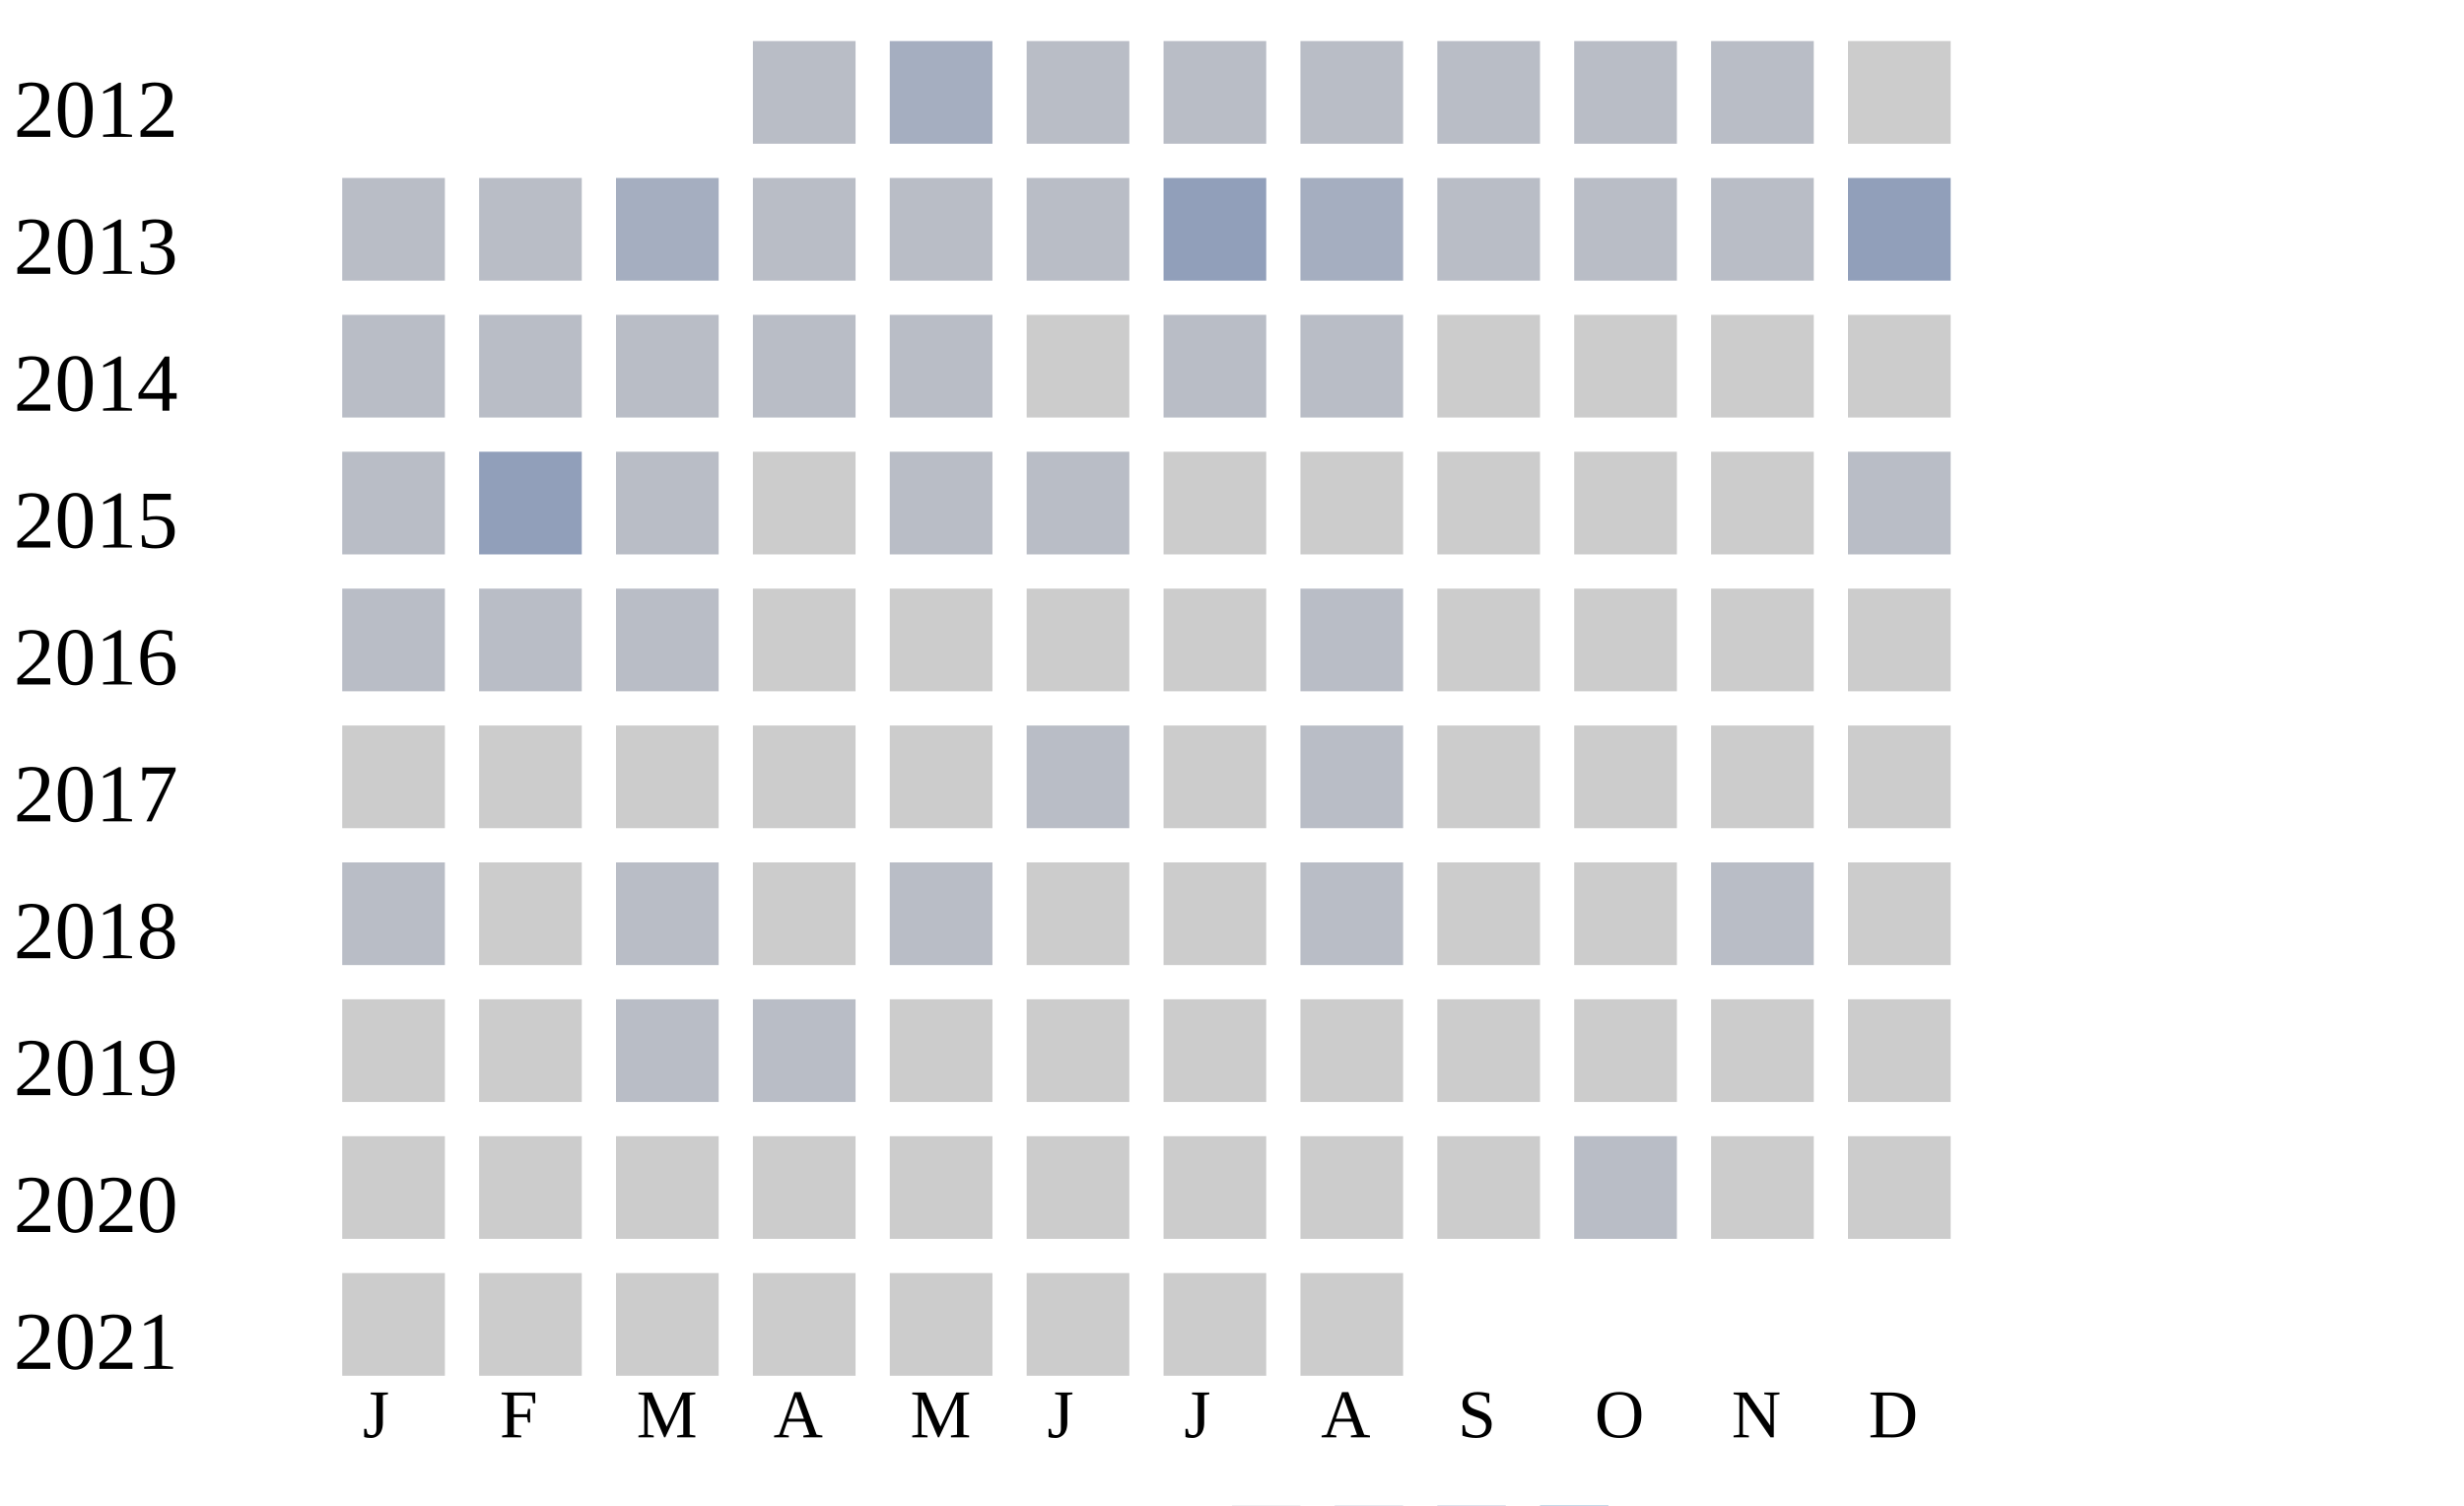
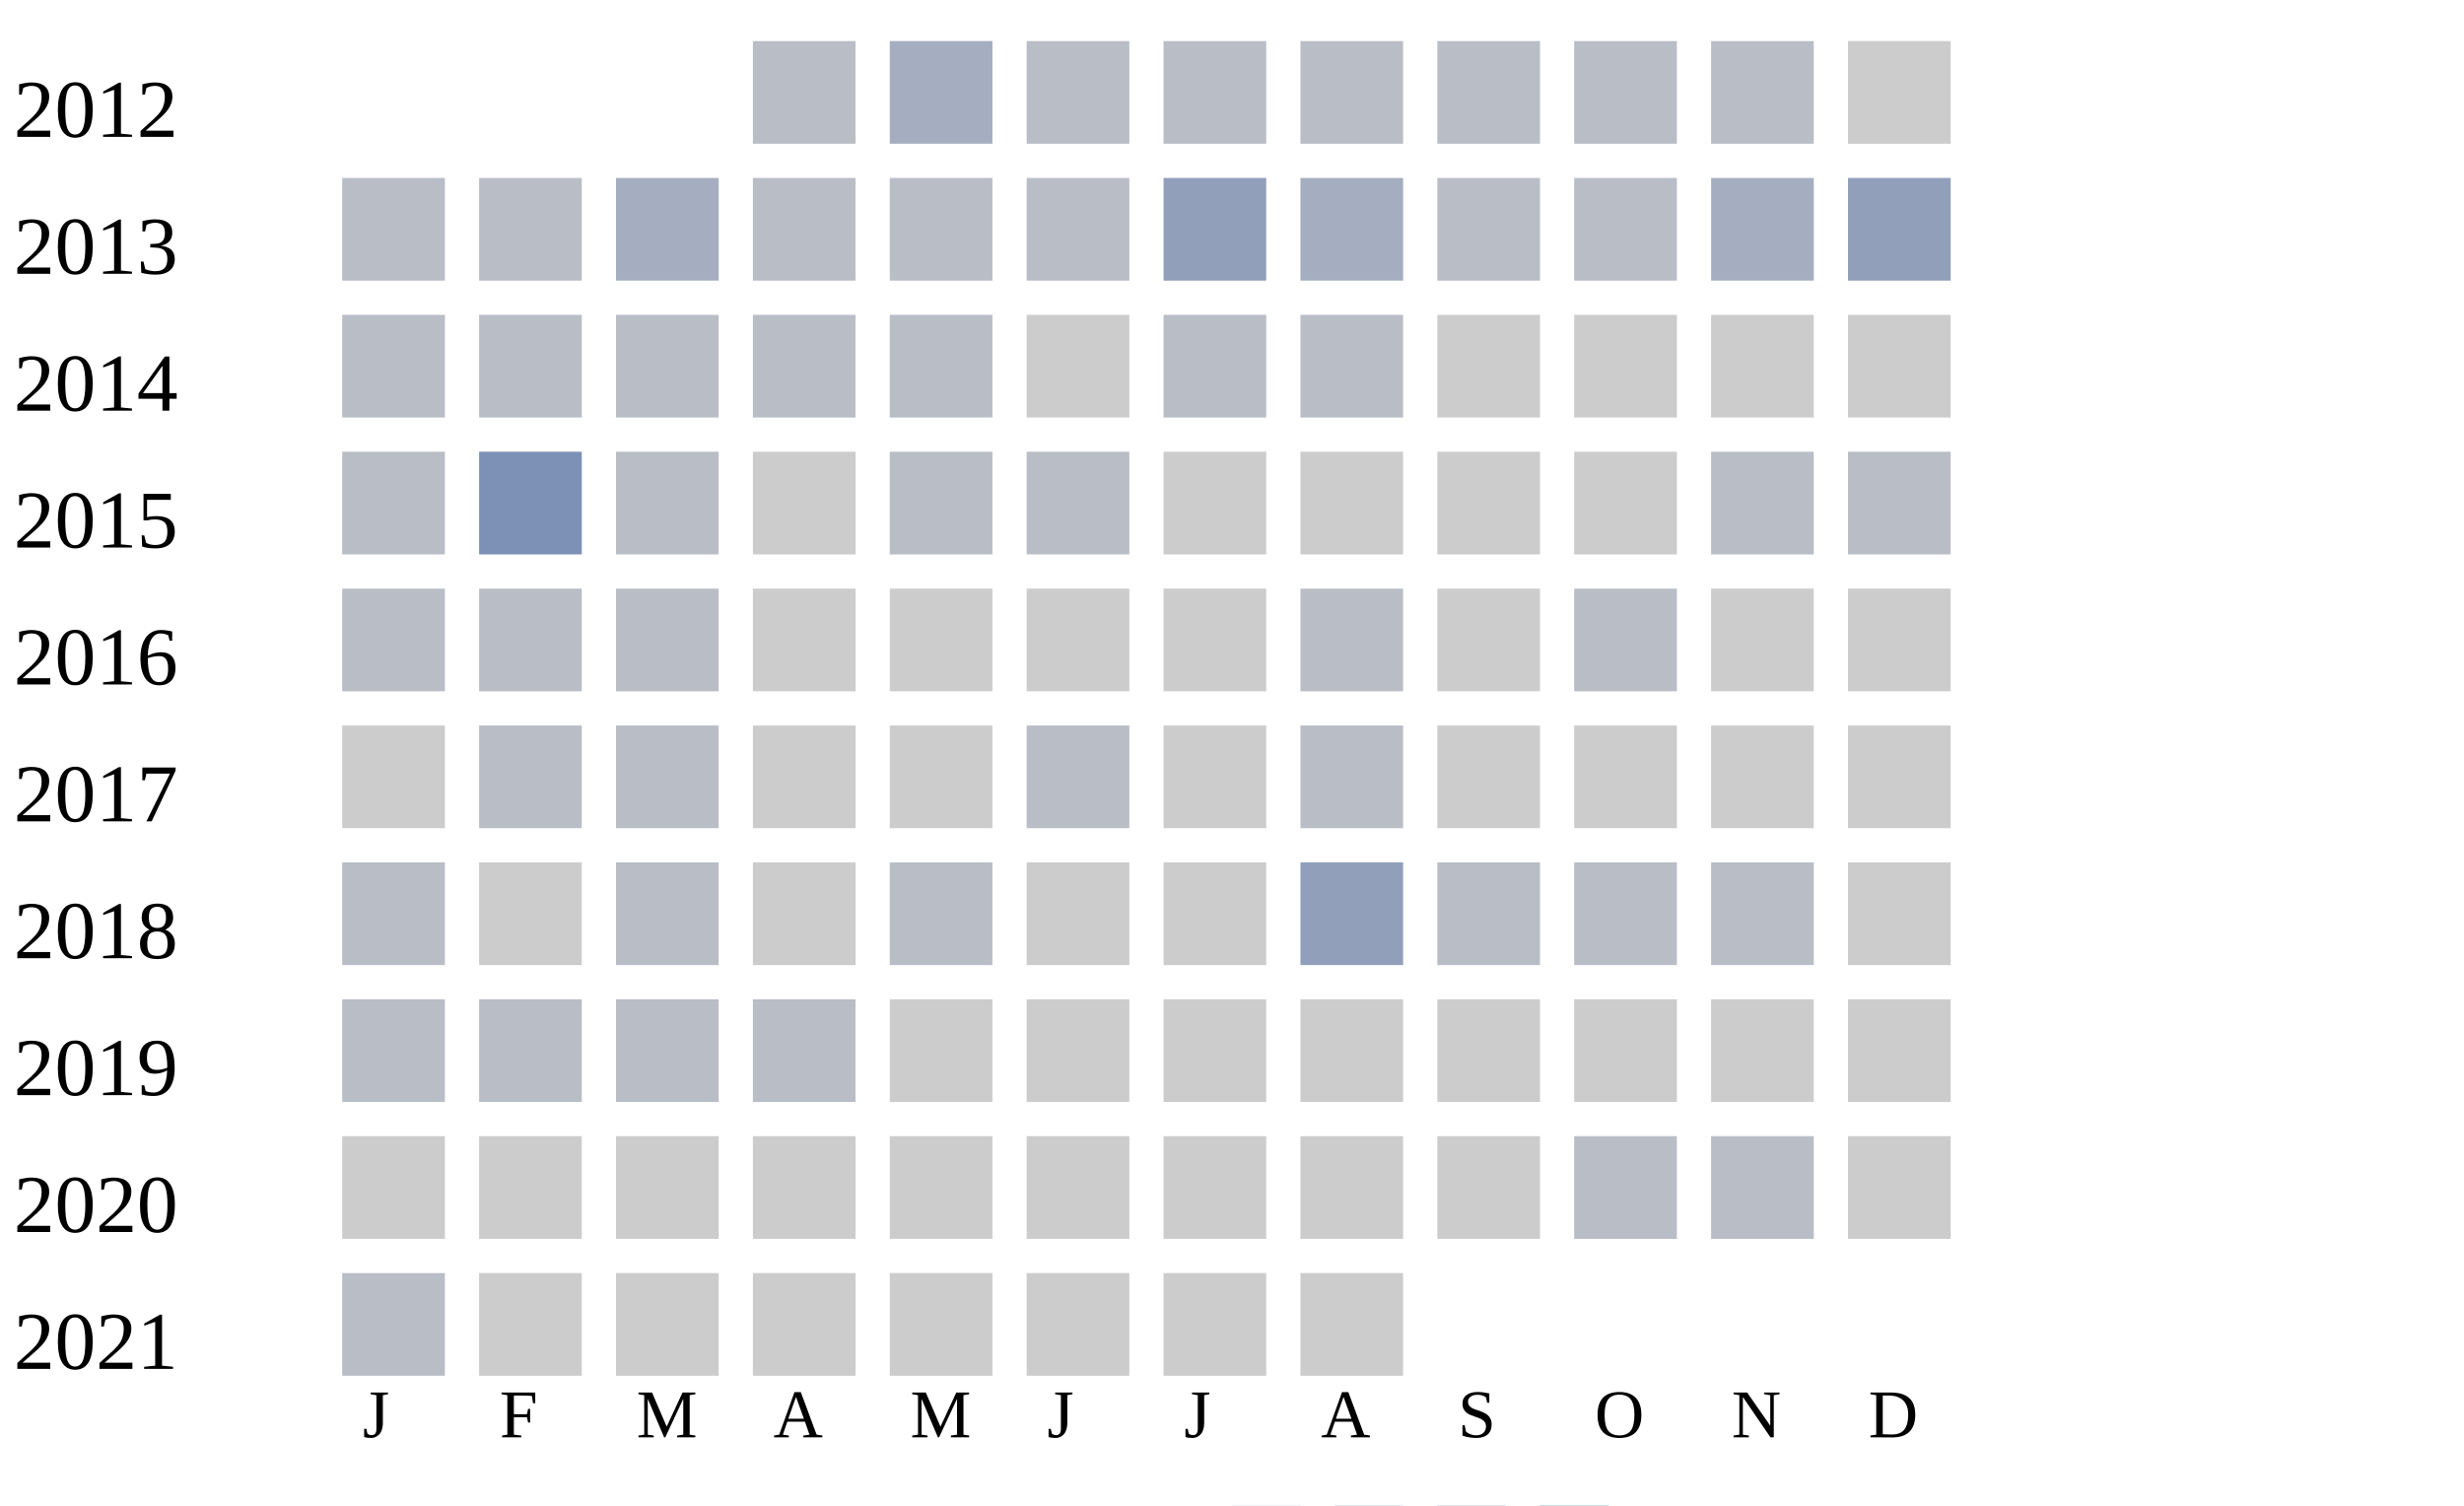
<svg xmlns="http://www.w3.org/2000/svg" width="360" height="220">
  <g transform="translate(0 0)">
    <text x="2" y="20">2012</text>
    <rect x="110" y="6" width="15" height="15" fill="#b9bdc6" />
    <rect x="130" y="6" width="15" height="15" fill="#a5aec0" />
    <rect x="150" y="6" width="15" height="15" fill="#b9bdc6" />
    <rect x="170" y="6" width="15" height="15" fill="#b9bdc6" />
    <rect x="190" y="6" width="15" height="15" fill="#b9bdc6" />
    <rect x="210" y="6" width="15" height="15" fill="#b9bdc6" />
    <rect x="230" y="6" width="15" height="15" fill="#b9bdc6" />
    <rect x="250" y="6" width="15" height="15" fill="#b9bdc6" />
    <rect x="270" y="6" width="15" height="15" fill="#cccccc" />
  </g>
  <g transform="translate(0 20)">
    <text x="2" y="20">2013</text>
    <rect x="50" y="6" width="15" height="15" fill="#b9bdc6" />
    <rect x="70" y="6" width="15" height="15" fill="#b9bdc6" />
    <rect x="90" y="6" width="15" height="15" fill="#a5aec0" />
    <rect x="110" y="6" width="15" height="15" fill="#b9bdc6" />
    <rect x="130" y="6" width="15" height="15" fill="#b9bdc6" />
    <rect x="150" y="6" width="15" height="15" fill="#b9bdc6" />
    <rect x="170" y="6" width="15" height="15" fill="#919fba" />
    <rect x="190" y="6" width="15" height="15" fill="#a5aec0" />
    <rect x="210" y="6" width="15" height="15" fill="#b9bdc6" />
    <rect x="230" y="6" width="15" height="15" fill="#b9bdc6" />
-     <rect x="250" y="6" width="15" height="15" fill="#b9bdc6" />
+     <rect x="250" y="6" width="15" height="15" fill="#a5aec0" />
    <rect x="270" y="6" width="15" height="15" fill="#919fba" />
  </g>
  <g transform="translate(0 40)">
    <text x="2" y="20">2014</text>
    <rect x="50" y="6" width="15" height="15" fill="#b9bdc6" />
    <rect x="70" y="6" width="15" height="15" fill="#b9bdc6" />
    <rect x="90" y="6" width="15" height="15" fill="#b9bdc6" />
    <rect x="110" y="6" width="15" height="15" fill="#b9bdc6" />
    <rect x="130" y="6" width="15" height="15" fill="#b9bdc6" />
    <rect x="150" y="6" width="15" height="15" fill="#cccccc" />
    <rect x="170" y="6" width="15" height="15" fill="#b9bdc6" />
    <rect x="190" y="6" width="15" height="15" fill="#b9bdc6" />
    <rect x="210" y="6" width="15" height="15" fill="#cccccc" />
    <rect x="230" y="6" width="15" height="15" fill="#cccccc" />
    <rect x="250" y="6" width="15" height="15" fill="#cccccc" />
    <rect x="270" y="6" width="15" height="15" fill="#cccccc" />
  </g>
  <g transform="translate(0 60)">
    <text x="2" y="20">2015</text>
    <rect x="50" y="6" width="15" height="15" fill="#b9bdc6" />
-     <rect x="70" y="6" width="15" height="15" fill="#919fba" />
+     <rect x="70" y="6" width="15" height="15" fill="#7d90b5" />
    <rect x="90" y="6" width="15" height="15" fill="#b9bdc6" />
    <rect x="110" y="6" width="15" height="15" fill="#cccccc" />
    <rect x="130" y="6" width="15" height="15" fill="#b9bdc6" />
    <rect x="150" y="6" width="15" height="15" fill="#b9bdc6" />
    <rect x="170" y="6" width="15" height="15" fill="#cccccc" />
    <rect x="190" y="6" width="15" height="15" fill="#cccccc" />
    <rect x="210" y="6" width="15" height="15" fill="#cccccc" />
    <rect x="230" y="6" width="15" height="15" fill="#cccccc" />
-     <rect x="250" y="6" width="15" height="15" fill="#cccccc" />
+     <rect x="250" y="6" width="15" height="15" fill="#b9bdc6" />
    <rect x="270" y="6" width="15" height="15" fill="#b9bdc6" />
  </g>
  <g transform="translate(0 80)">
    <text x="2" y="20">2016</text>
    <rect x="50" y="6" width="15" height="15" fill="#b9bdc6" />
    <rect x="70" y="6" width="15" height="15" fill="#b9bdc6" />
    <rect x="90" y="6" width="15" height="15" fill="#b9bdc6" />
    <rect x="110" y="6" width="15" height="15" fill="#cccccc" />
    <rect x="130" y="6" width="15" height="15" fill="#cccccc" />
    <rect x="150" y="6" width="15" height="15" fill="#cccccc" />
    <rect x="170" y="6" width="15" height="15" fill="#cccccc" />
    <rect x="190" y="6" width="15" height="15" fill="#b9bdc6" />
    <rect x="210" y="6" width="15" height="15" fill="#cccccc" />
-     <rect x="230" y="6" width="15" height="15" fill="#cccccc" />
+     <rect x="230" y="6" width="15" height="15" fill="#b9bdc6" />
    <rect x="250" y="6" width="15" height="15" fill="#cccccc" />
    <rect x="270" y="6" width="15" height="15" fill="#cccccc" />
  </g>
  <g transform="translate(0 100)">
    <text x="2" y="20">2017</text>
    <rect x="50" y="6" width="15" height="15" fill="#cccccc" />
-     <rect x="70" y="6" width="15" height="15" fill="#cccccc" />
-     <rect x="90" y="6" width="15" height="15" fill="#cccccc" />
+     <rect x="70" y="6" width="15" height="15" fill="#b9bdc6" />
+     <rect x="90" y="6" width="15" height="15" fill="#b9bdc6" />
    <rect x="110" y="6" width="15" height="15" fill="#cccccc" />
    <rect x="130" y="6" width="15" height="15" fill="#cccccc" />
    <rect x="150" y="6" width="15" height="15" fill="#b9bdc6" />
    <rect x="170" y="6" width="15" height="15" fill="#cccccc" />
    <rect x="190" y="6" width="15" height="15" fill="#b9bdc6" />
    <rect x="210" y="6" width="15" height="15" fill="#cccccc" />
    <rect x="230" y="6" width="15" height="15" fill="#cccccc" />
    <rect x="250" y="6" width="15" height="15" fill="#cccccc" />
    <rect x="270" y="6" width="15" height="15" fill="#cccccc" />
  </g>
  <g transform="translate(0 120)">
    <text x="2" y="20">2018</text>
    <rect x="50" y="6" width="15" height="15" fill="#b9bdc6" />
    <rect x="70" y="6" width="15" height="15" fill="#cccccc" />
    <rect x="90" y="6" width="15" height="15" fill="#b9bdc6" />
    <rect x="110" y="6" width="15" height="15" fill="#cccccc" />
    <rect x="130" y="6" width="15" height="15" fill="#b9bdc6" />
    <rect x="150" y="6" width="15" height="15" fill="#cccccc" />
    <rect x="170" y="6" width="15" height="15" fill="#cccccc" />
-     <rect x="190" y="6" width="15" height="15" fill="#b9bdc6" />
-     <rect x="210" y="6" width="15" height="15" fill="#cccccc" />
-     <rect x="230" y="6" width="15" height="15" fill="#cccccc" />
+     <rect x="190" y="6" width="15" height="15" fill="#919fba" />
+     <rect x="210" y="6" width="15" height="15" fill="#b9bdc6" />
+     <rect x="230" y="6" width="15" height="15" fill="#b9bdc6" />
    <rect x="250" y="6" width="15" height="15" fill="#b9bdc6" />
    <rect x="270" y="6" width="15" height="15" fill="#cccccc" />
  </g>
  <g transform="translate(0 140)">
    <text x="2" y="20">2019</text>
-     <rect x="50" y="6" width="15" height="15" fill="#cccccc" />
-     <rect x="70" y="6" width="15" height="15" fill="#cccccc" />
+     <rect x="50" y="6" width="15" height="15" fill="#b9bdc6" />
+     <rect x="70" y="6" width="15" height="15" fill="#b9bdc6" />
    <rect x="90" y="6" width="15" height="15" fill="#b9bdc6" />
    <rect x="110" y="6" width="15" height="15" fill="#b9bdc6" />
    <rect x="130" y="6" width="15" height="15" fill="#cccccc" />
    <rect x="150" y="6" width="15" height="15" fill="#cccccc" />
    <rect x="170" y="6" width="15" height="15" fill="#cccccc" />
    <rect x="190" y="6" width="15" height="15" fill="#cccccc" />
    <rect x="210" y="6" width="15" height="15" fill="#cccccc" />
    <rect x="230" y="6" width="15" height="15" fill="#cccccc" />
    <rect x="250" y="6" width="15" height="15" fill="#cccccc" />
    <rect x="270" y="6" width="15" height="15" fill="#cccccc" />
  </g>
  <g transform="translate(0 160)">
    <text x="2" y="20">2020</text>
    <rect x="50" y="6" width="15" height="15" fill="#cccccc" />
    <rect x="70" y="6" width="15" height="15" fill="#cccccc" />
    <rect x="90" y="6" width="15" height="15" fill="#cccccc" />
    <rect x="110" y="6" width="15" height="15" fill="#cccccc" />
    <rect x="130" y="6" width="15" height="15" fill="#cccccc" />
    <rect x="150" y="6" width="15" height="15" fill="#cccccc" />
    <rect x="170" y="6" width="15" height="15" fill="#cccccc" />
    <rect x="190" y="6" width="15" height="15" fill="#cccccc" />
    <rect x="210" y="6" width="15" height="15" fill="#cccccc" />
    <rect x="230" y="6" width="15" height="15" fill="#b9bdc6" />
-     <rect x="250" y="6" width="15" height="15" fill="#cccccc" />
+     <rect x="250" y="6" width="15" height="15" fill="#b9bdc6" />
    <rect x="270" y="6" width="15" height="15" fill="#cccccc" />
  </g>
  <g transform="translate(0 180)">
    <text x="2" y="20">2021</text>
-     <rect x="50" y="6" width="15" height="15" fill="#cccccc" />
+     <rect x="50" y="6" width="15" height="15" fill="#b9bdc6" />
    <rect x="70" y="6" width="15" height="15" fill="#cccccc" />
    <rect x="90" y="6" width="15" height="15" fill="#cccccc" />
    <rect x="110" y="6" width="15" height="15" fill="#cccccc" />
    <rect x="130" y="6" width="15" height="15" fill="#cccccc" />
    <rect x="150" y="6" width="15" height="15" fill="#cccccc" />
    <rect x="170" y="6" width="15" height="15" fill="#cccccc" />
    <rect x="190" y="6" width="15" height="15" fill="#cccccc" />
  </g>
  <text style="font-size: 10px; text-align: center" x="53" y="210">J</text>
  <text style="font-size: 10px; text-align: center" x="73" y="210">F</text>
  <text style="font-size: 10px; text-align: center" x="93" y="210">M</text>
  <text style="font-size: 10px; text-align: center" x="113" y="210">A</text>
  <text style="font-size: 10px; text-align: center" x="133" y="210">M</text>
  <text style="font-size: 10px; text-align: center" x="153" y="210">J</text>
  <text style="font-size: 10px; text-align: center" x="173" y="210">J</text>
  <text style="font-size: 10px; text-align: center" x="193" y="210">A</text>
  <text style="font-size: 10px; text-align: center" x="213" y="210">S</text>
  <text style="font-size: 10px; text-align: center" x="233" y="210">O</text>
  <text style="font-size: 10px; text-align: center" x="253" y="210">N</text>
  <text style="font-size: 10px; text-align: center" x="273" y="210">D</text>
  <text style="font-size: 10px;" x="155" y="229">Less</text>
  <rect fill="#b9bdc6" width="10" height="10" x="180" y="220" />
  <rect fill="#919fba" width="10" height="10" x="195" y="220" />
  <rect fill="#6882ae" width="10" height="10" x="210" y="220" />
  <rect fill="#005a9c" width="10" height="10" x="225" y="220" />
  <text x="240" y="229" style="font-size: 10px;">More</text>
</svg>
